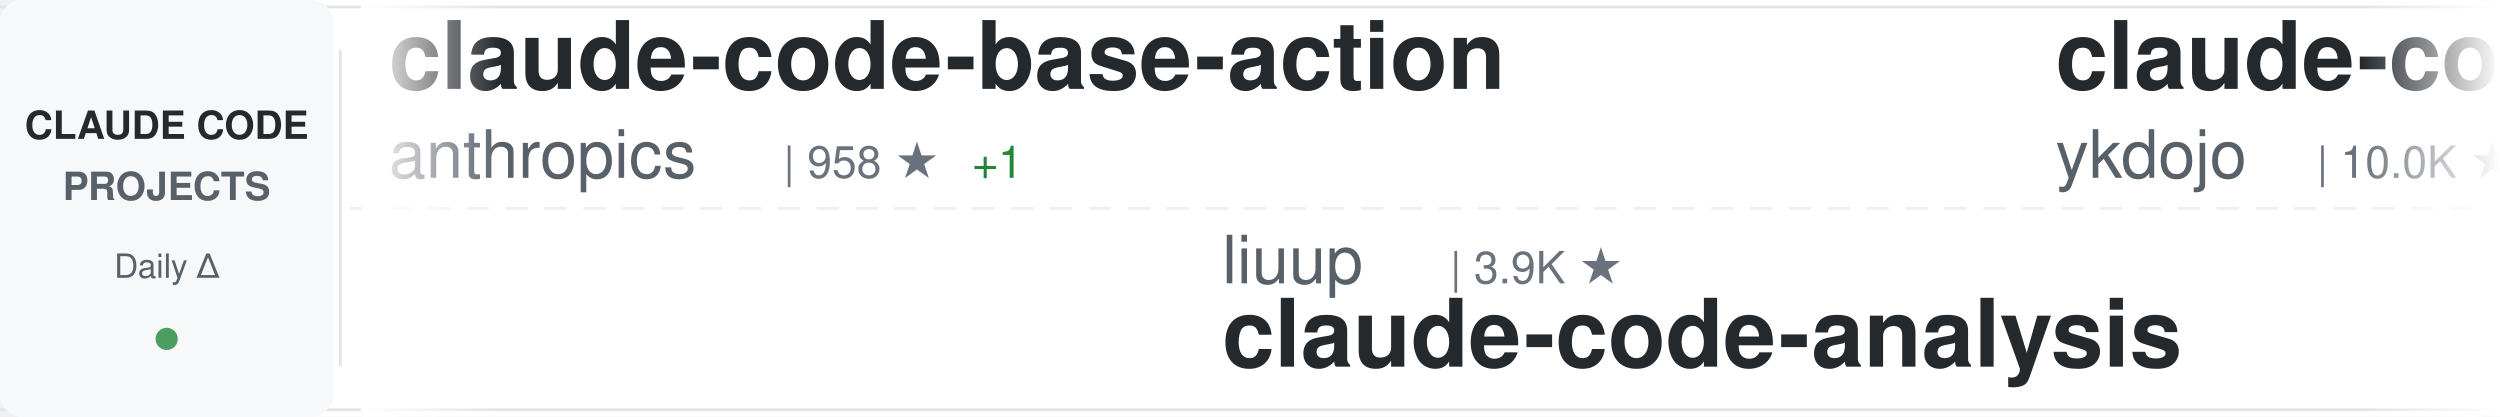
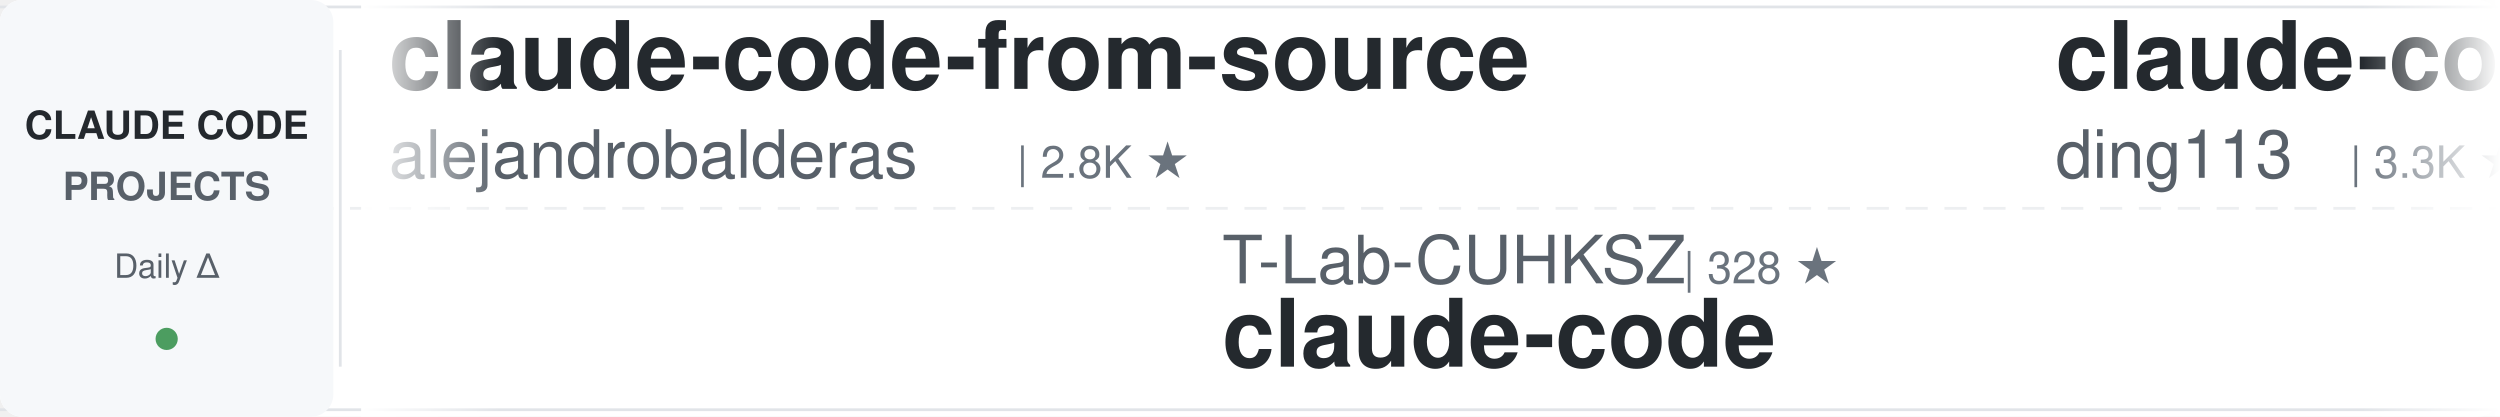
<svg xmlns="http://www.w3.org/2000/svg" width="900" height="150">
  <defs>
    <linearGradient id="awesomeLeftFade" x1="0%" y1="0%" x2="100%" y2="0%">
      <stop offset="0%" style="stop-color:#ffffff;stop-opacity:1" />
      <stop offset="100%" style="stop-color:#ffffff;stop-opacity:0" />
    </linearGradient>
    <linearGradient id="awesomeRightFade" x1="0%" y1="0%" x2="100%" y2="0%">
      <stop offset="0%" style="stop-color:#ffffff;stop-opacity:0" />
      <stop offset="100%" style="stop-color:#ffffff;stop-opacity:1" />
    </linearGradient>
  </defs>
  <rect width="900" height="150" fill="#ffffff" rx="8" />
  <rect x="0" y="2" width="900" height="1" fill="#e1e4e8" />
  <rect x="0" y="147" width="900" height="1" fill="#e1e4e8" />
  <line x1="0" y1="75" x2="900" y2="75" stroke="#e1e4e8" stroke-width="1" stroke-dasharray="8 6" opacity="0.6" />
  <rect x="0" y="0" width="120" height="150" fill="#f6f8fa" rx="8" />
  <text x="60" y="50" font-family="-apple-system, BlinkMacSystemFont, 'Segoe UI', Helvetica, Arial, sans-serif" font-size="14" font-weight="600" fill="#24292e" text-anchor="middle">CLAUDE CODE</text>
  <text x="60" y="72" font-family="-apple-system, BlinkMacSystemFont, 'Segoe UI', Helvetica, Arial, sans-serif" font-size="14" font-weight="600" fill="#586069" text-anchor="middle">PROJECTS</text>
  <text x="60" y="100" font-family="-apple-system, BlinkMacSystemFont, 'Segoe UI', Helvetica, Arial, sans-serif" font-size="12" font-weight="500" fill="#586069" text-anchor="middle">Daily Δ</text>
  <circle cx="60" cy="122" r="4" fill="#22863a" opacity="0.8" />
  <rect x="122" y="18" width="1" height="114" fill="#e1e4e8" />
  <clipPath id="awesomeTickerClip">
    <rect x="130" y="0" width="770" height="150" />
  </clipPath>
  <g clip-path="url(#awesomeTickerClip)">
    <g id="awesomeTickerItems">
      <animateTransform attributeName="transform" attributeType="XML" type="translate" from="0 0" to="-3000 0" dur="54s" repeatCount="indefinite" />
      <g transform="translate(0, 0)">
-         <text x="140" y="32" font-family="-apple-system, BlinkMacSystemFont, 'Segoe UI', Helvetica, Arial, sans-serif" font-size="34" font-weight="600" fill="#24292e">claude-code-base-action</text>
-         <text x="140" y="64" font-family="-apple-system, BlinkMacSystemFont, 'Segoe UI', Helvetica, Arial, sans-serif" font-size="24" font-weight="400" fill="#586069">anthropics</text>
-         <text x="282" y="64" font-family="-apple-system, BlinkMacSystemFont, 'Segoe UI', Helvetica, Arial, sans-serif" font-size="16" font-weight="500" fill="#6a737d">| 958 ★</text>
-         <text x="350" y="64" font-family="-apple-system, BlinkMacSystemFont, 'Segoe UI', Helvetica, Arial, sans-serif" font-size="16" font-weight="500" fill="#22863a"> +1</text>
+         <text x="140" y="32" font-family="-apple-system, BlinkMacSystemFont, 'Segoe UI', Helvetica, Arial, sans-serif" font-size="34" font-weight="600" fill="#24292e">claude-code-from-source</text>
+         <text x="140" y="64" font-family="-apple-system, BlinkMacSystemFont, 'Segoe UI', Helvetica, Arial, sans-serif" font-size="24" font-weight="400" fill="#586069">alejandrobalderas</text>
+         <text x="366" y="64" font-family="-apple-system, BlinkMacSystemFont, 'Segoe UI', Helvetica, Arial, sans-serif" font-size="16" font-weight="500" fill="#6a737d">| 2.8K ★</text>
      </g>
      <g transform="translate(300, 0)">
-         <text x="140" y="102" font-family="-apple-system, BlinkMacSystemFont, 'Segoe UI', Helvetica, Arial, sans-serif" font-size="24" font-weight="400" fill="#586069">liuup</text>
-         <text x="222" y="102" font-family="-apple-system, BlinkMacSystemFont, 'Segoe UI', Helvetica, Arial, sans-serif" font-size="16" font-weight="500" fill="#6a737d">| 3.9K ★</text>
-         <text x="140" y="132" font-family="-apple-system, BlinkMacSystemFont, 'Segoe UI', Helvetica, Arial, sans-serif" font-size="34" font-weight="600" fill="#24292e">claude-code-analysis</text>
+         <text x="140" y="102" font-family="-apple-system, BlinkMacSystemFont, 'Segoe UI', Helvetica, Arial, sans-serif" font-size="24" font-weight="400" fill="#586069">T-Lab-CUHKSZ</text>
+         <text x="306" y="102" font-family="-apple-system, BlinkMacSystemFont, 'Segoe UI', Helvetica, Arial, sans-serif" font-size="16" font-weight="500" fill="#6a737d">| 328 ★</text>
+         <text x="140" y="132" font-family="-apple-system, BlinkMacSystemFont, 'Segoe UI', Helvetica, Arial, sans-serif" font-size="34" font-weight="600" fill="#24292e">claude-code</text>
      </g>
      <g transform="translate(600, 0)">
-         <text x="140" y="32" font-family="-apple-system, BlinkMacSystemFont, 'Segoe UI', Helvetica, Arial, sans-serif" font-size="34" font-weight="600" fill="#24292e">claude-code-tips</text>
-         <text x="140" y="64" font-family="-apple-system, BlinkMacSystemFont, 'Segoe UI', Helvetica, Arial, sans-serif" font-size="24" font-weight="400" fill="#586069">ykdojo</text>
-         <text x="234" y="64" font-family="-apple-system, BlinkMacSystemFont, 'Segoe UI', Helvetica, Arial, sans-serif" font-size="16" font-weight="500" fill="#6a737d">| 10.0K ★</text>
-         <text x="320" y="64" font-family="-apple-system, BlinkMacSystemFont, 'Segoe UI', Helvetica, Arial, sans-serif" font-size="16" font-weight="500" fill="#22863a"> +1</text>
+         <text x="140" y="32" font-family="-apple-system, BlinkMacSystemFont, 'Segoe UI', Helvetica, Arial, sans-serif" font-size="34" font-weight="600" fill="#24292e">claude-code-hub</text>
+         <text x="140" y="64" font-family="-apple-system, BlinkMacSystemFont, 'Segoe UI', Helvetica, Arial, sans-serif" font-size="24" font-weight="400" fill="#586069">ding113</text>
+         <text x="246" y="64" font-family="-apple-system, BlinkMacSystemFont, 'Segoe UI', Helvetica, Arial, sans-serif" font-size="16" font-weight="500" fill="#6a737d">| 3.3K ★</text>
      </g>
      <g transform="translate(900, 0)">
-         <text x="140" y="102" font-family="-apple-system, BlinkMacSystemFont, 'Segoe UI', Helvetica, Arial, sans-serif" font-size="24" font-weight="400" fill="#586069">isboyjc</text>
-         <text x="246" y="102" font-family="-apple-system, BlinkMacSystemFont, 'Segoe UI', Helvetica, Arial, sans-serif" font-size="16" font-weight="500" fill="#6a737d">| 162 ★</text>
+         <text x="140" y="102" font-family="-apple-system, BlinkMacSystemFont, 'Segoe UI', Helvetica, Arial, sans-serif" font-size="24" font-weight="400" fill="#586069">anthropics</text>
+         <text x="282" y="102" font-family="-apple-system, BlinkMacSystemFont, 'Segoe UI', Helvetica, Arial, sans-serif" font-size="16" font-weight="500" fill="#6a737d">| 143.3K ★</text>
+         <text x="377" y="102" font-family="-apple-system, BlinkMacSystemFont, 'Segoe UI', Helvetica, Arial, sans-serif" font-size="16" font-weight="500" fill="#22863a"> +80</text>
        <text x="140" y="132" font-family="-apple-system, BlinkMacSystemFont, 'Segoe UI', Helvetica, Arial, sans-serif" font-size="34" font-weight="600" fill="#24292e">claude-code</text>
      </g>
      <g transform="translate(1200, 0)">
-         <text x="140" y="32" font-family="-apple-system, BlinkMacSystemFont, 'Segoe UI', Helvetica, Arial, sans-serif" font-size="34" font-weight="600" fill="#24292e">my-claude-code-setup</text>
-         <text x="140" y="64" font-family="-apple-system, BlinkMacSystemFont, 'Segoe UI', Helvetica, Arial, sans-serif" font-size="24" font-weight="400" fill="#586069">centminmod</text>
-         <text x="282" y="64" font-family="-apple-system, BlinkMacSystemFont, 'Segoe UI', Helvetica, Arial, sans-serif" font-size="16" font-weight="500" fill="#6a737d">| 2.6K ★</text>
-         <text x="359" y="64" font-family="-apple-system, BlinkMacSystemFont, 'Segoe UI', Helvetica, Arial, sans-serif" font-size="16" font-weight="500" fill="#22863a"> +1</text>
+         <text x="140" y="32" font-family="-apple-system, BlinkMacSystemFont, 'Segoe UI', Helvetica, Arial, sans-serif" font-size="34" font-weight="600" fill="#24292e">claude-coder</text>
+         <text x="140" y="64" font-family="-apple-system, BlinkMacSystemFont, 'Segoe UI', Helvetica, Arial, sans-serif" font-size="24" font-weight="400" fill="#586069">kodu-ai</text>
+         <text x="246" y="64" font-family="-apple-system, BlinkMacSystemFont, 'Segoe UI', Helvetica, Arial, sans-serif" font-size="16" font-weight="500" fill="#6a737d">| 5.2K ★</text>
      </g>
      <g transform="translate(1500, 0)">
-         <text x="140" y="102" font-family="-apple-system, BlinkMacSystemFont, 'Segoe UI', Helvetica, Arial, sans-serif" font-size="24" font-weight="400" fill="#586069">ccplugins</text>
-         <text x="270" y="102" font-family="-apple-system, BlinkMacSystemFont, 'Segoe UI', Helvetica, Arial, sans-serif" font-size="16" font-weight="500" fill="#6a737d">| 924 ★</text>
-         <text x="140" y="132" font-family="-apple-system, BlinkMacSystemFont, 'Segoe UI', Helvetica, Arial, sans-serif" font-size="34" font-weight="600" fill="#24292e">awesome-claude-code-plug...</text>
+         <text x="140" y="102" font-family="-apple-system, BlinkMacSystemFont, 'Segoe UI', Helvetica, Arial, sans-serif" font-size="24" font-weight="400" fill="#586069">hangsman</text>
+         <text x="258" y="102" font-family="-apple-system, BlinkMacSystemFont, 'Segoe UI', Helvetica, Arial, sans-serif" font-size="16" font-weight="500" fill="#6a737d">| 791 ★</text>
+         <text x="140" y="132" font-family="-apple-system, BlinkMacSystemFont, 'Segoe UI', Helvetica, Arial, sans-serif" font-size="34" font-weight="600" fill="#24292e">claude-code-source</text>
      </g>
      <g transform="translate(1800, 0)">
+         <text x="140" y="32" font-family="-apple-system, BlinkMacSystemFont, 'Segoe UI', Helvetica, Arial, sans-serif" font-size="34" font-weight="600" fill="#24292e">claude-code</text>
+         <text x="140" y="64" font-family="-apple-system, BlinkMacSystemFont, 'Segoe UI', Helvetica, Arial, sans-serif" font-size="24" font-weight="400" fill="#586069">tanbiralam</text>
+         <text x="282" y="64" font-family="-apple-system, BlinkMacSystemFont, 'Segoe UI', Helvetica, Arial, sans-serif" font-size="16" font-weight="500" fill="#6a737d">| 2.2K ★</text>
+         <text x="359" y="64" font-family="-apple-system, BlinkMacSystemFont, 'Segoe UI', Helvetica, Arial, sans-serif" font-size="16" font-weight="500" fill="#22863a"> +3</text>
+       </g>
+       <g transform="translate(2100, 0)">
+         <text x="140" y="102" font-family="-apple-system, BlinkMacSystemFont, 'Segoe UI', Helvetica, Arial, sans-serif" font-size="24" font-weight="400" fill="#586069">shanraisshan</text>
+         <text x="306" y="102" font-family="-apple-system, BlinkMacSystemFont, 'Segoe UI', Helvetica, Arial, sans-serif" font-size="16" font-weight="500" fill="#6a737d">| 65.3K ★</text>
+         <text x="392" y="102" font-family="-apple-system, BlinkMacSystemFont, 'Segoe UI', Helvetica, Arial, sans-serif" font-size="16" font-weight="500" fill="#22863a"> +39</text>
+         <text x="140" y="132" font-family="-apple-system, BlinkMacSystemFont, 'Segoe UI', Helvetica, Arial, sans-serif" font-size="34" font-weight="600" fill="#24292e">claude-code-best-practic...</text>
+       </g>
+       <g transform="translate(2400, 0)">
+         <text x="140" y="32" font-family="-apple-system, BlinkMacSystemFont, 'Segoe UI', Helvetica, Arial, sans-serif" font-size="34" font-weight="600" fill="#24292e">ECC</text>
+         <text x="140" y="64" font-family="-apple-system, BlinkMacSystemFont, 'Segoe UI', Helvetica, Arial, sans-serif" font-size="24" font-weight="400" fill="#586069">affaan-m</text>
+         <text x="258" y="64" font-family="-apple-system, BlinkMacSystemFont, 'Segoe UI', Helvetica, Arial, sans-serif" font-size="16" font-weight="500" fill="#6a737d">| 243.9K ★</text>
+         <text x="353" y="64" font-family="-apple-system, BlinkMacSystemFont, 'Segoe UI', Helvetica, Arial, sans-serif" font-size="16" font-weight="500" fill="#22863a"> +155</text>
+       </g>
+       <g transform="translate(2700, 0)">
+         <text x="140" y="102" font-family="-apple-system, BlinkMacSystemFont, 'Segoe UI', Helvetica, Arial, sans-serif" font-size="24" font-weight="400" fill="#586069">disler</text>
+         <text x="234" y="102" font-family="-apple-system, BlinkMacSystemFont, 'Segoe UI', Helvetica, Arial, sans-serif" font-size="16" font-weight="500" fill="#6a737d">| 3.9K ★</text>
+         <text x="311" y="102" font-family="-apple-system, BlinkMacSystemFont, 'Segoe UI', Helvetica, Arial, sans-serif" font-size="16" font-weight="500" fill="#22863a"> +1</text>
+         <text x="140" y="132" font-family="-apple-system, BlinkMacSystemFont, 'Segoe UI', Helvetica, Arial, sans-serif" font-size="34" font-weight="600" fill="#24292e">claude-code-hooks-master...</text>
+       </g>
+       <g transform="translate(3000, 0)">
        <text x="140" y="32" font-family="-apple-system, BlinkMacSystemFont, 'Segoe UI', Helvetica, Arial, sans-serif" font-size="34" font-weight="600" fill="#24292e">claude-code-from-source</text>
        <text x="140" y="64" font-family="-apple-system, BlinkMacSystemFont, 'Segoe UI', Helvetica, Arial, sans-serif" font-size="24" font-weight="400" fill="#586069">alejandrobalderas</text>
        <text x="366" y="64" font-family="-apple-system, BlinkMacSystemFont, 'Segoe UI', Helvetica, Arial, sans-serif" font-size="16" font-weight="500" fill="#6a737d">| 2.8K ★</text>
-         <text x="443" y="64" font-family="-apple-system, BlinkMacSystemFont, 'Segoe UI', Helvetica, Arial, sans-serif" font-size="16" font-weight="500" fill="#22863a"> +1</text>
-       </g>
-       <g transform="translate(2100, 0)">
-         <text x="140" y="102" font-family="-apple-system, BlinkMacSystemFont, 'Segoe UI', Helvetica, Arial, sans-serif" font-size="24" font-weight="400" fill="#586069">pengchengneo</text>
-         <text x="306" y="102" font-family="-apple-system, BlinkMacSystemFont, 'Segoe UI', Helvetica, Arial, sans-serif" font-size="16" font-weight="500" fill="#6a737d">| 1.8K ★</text>
-         <text x="140" y="132" font-family="-apple-system, BlinkMacSystemFont, 'Segoe UI', Helvetica, Arial, sans-serif" font-size="34" font-weight="600" fill="#24292e">Claude-Code</text>
-       </g>
-       <g transform="translate(2400, 0)">
-         <text x="140" y="32" font-family="-apple-system, BlinkMacSystemFont, 'Segoe UI', Helvetica, Arial, sans-serif" font-size="34" font-weight="600" fill="#24292e">claude-code-prompts</text>
-         <text x="140" y="64" font-family="-apple-system, BlinkMacSystemFont, 'Segoe UI', Helvetica, Arial, sans-serif" font-size="24" font-weight="400" fill="#586069">repowise-dev</text>
-         <text x="306" y="64" font-family="-apple-system, BlinkMacSystemFont, 'Segoe UI', Helvetica, Arial, sans-serif" font-size="16" font-weight="500" fill="#6a737d">| 1.2K ★</text>
-       </g>
-       <g transform="translate(2700, 0)">
-         <text x="140" y="102" font-family="-apple-system, BlinkMacSystemFont, 'Segoe UI', Helvetica, Arial, sans-serif" font-size="24" font-weight="400" fill="#586069">zstmfhy</text>
-         <text x="246" y="102" font-family="-apple-system, BlinkMacSystemFont, 'Segoe UI', Helvetica, Arial, sans-serif" font-size="16" font-weight="500" fill="#6a737d">| 190 ★</text>
-         <text x="140" y="132" font-family="-apple-system, BlinkMacSystemFont, 'Segoe UI', Helvetica, Arial, sans-serif" font-size="34" font-weight="600" fill="#24292e">Claude-code</text>
-       </g>
-       <g transform="translate(3000, 0)">
-         <text x="140" y="32" font-family="-apple-system, BlinkMacSystemFont, 'Segoe UI', Helvetica, Arial, sans-serif" font-size="34" font-weight="600" fill="#24292e">claude-code-base-action</text>
-         <text x="140" y="64" font-family="-apple-system, BlinkMacSystemFont, 'Segoe UI', Helvetica, Arial, sans-serif" font-size="24" font-weight="400" fill="#586069">anthropics</text>
-         <text x="282" y="64" font-family="-apple-system, BlinkMacSystemFont, 'Segoe UI', Helvetica, Arial, sans-serif" font-size="16" font-weight="500" fill="#6a737d">| 958 ★</text>
-         <text x="350" y="64" font-family="-apple-system, BlinkMacSystemFont, 'Segoe UI', Helvetica, Arial, sans-serif" font-size="16" font-weight="500" fill="#22863a"> +1</text>
      </g>
      <g transform="translate(3300, 0)">
-         <text x="140" y="102" font-family="-apple-system, BlinkMacSystemFont, 'Segoe UI', Helvetica, Arial, sans-serif" font-size="24" font-weight="400" fill="#586069">liuup</text>
-         <text x="222" y="102" font-family="-apple-system, BlinkMacSystemFont, 'Segoe UI', Helvetica, Arial, sans-serif" font-size="16" font-weight="500" fill="#6a737d">| 3.9K ★</text>
-         <text x="140" y="132" font-family="-apple-system, BlinkMacSystemFont, 'Segoe UI', Helvetica, Arial, sans-serif" font-size="34" font-weight="600" fill="#24292e">claude-code-analysis</text>
+         <text x="140" y="102" font-family="-apple-system, BlinkMacSystemFont, 'Segoe UI', Helvetica, Arial, sans-serif" font-size="24" font-weight="400" fill="#586069">T-Lab-CUHKSZ</text>
+         <text x="306" y="102" font-family="-apple-system, BlinkMacSystemFont, 'Segoe UI', Helvetica, Arial, sans-serif" font-size="16" font-weight="500" fill="#6a737d">| 328 ★</text>
+         <text x="140" y="132" font-family="-apple-system, BlinkMacSystemFont, 'Segoe UI', Helvetica, Arial, sans-serif" font-size="34" font-weight="600" fill="#24292e">claude-code</text>
      </g>
      <g transform="translate(3600, 0)">
-         <text x="140" y="32" font-family="-apple-system, BlinkMacSystemFont, 'Segoe UI', Helvetica, Arial, sans-serif" font-size="34" font-weight="600" fill="#24292e">claude-code-tips</text>
-         <text x="140" y="64" font-family="-apple-system, BlinkMacSystemFont, 'Segoe UI', Helvetica, Arial, sans-serif" font-size="24" font-weight="400" fill="#586069">ykdojo</text>
-         <text x="234" y="64" font-family="-apple-system, BlinkMacSystemFont, 'Segoe UI', Helvetica, Arial, sans-serif" font-size="16" font-weight="500" fill="#6a737d">| 10.0K ★</text>
-         <text x="320" y="64" font-family="-apple-system, BlinkMacSystemFont, 'Segoe UI', Helvetica, Arial, sans-serif" font-size="16" font-weight="500" fill="#22863a"> +1</text>
+         <text x="140" y="32" font-family="-apple-system, BlinkMacSystemFont, 'Segoe UI', Helvetica, Arial, sans-serif" font-size="34" font-weight="600" fill="#24292e">claude-code-hub</text>
+         <text x="140" y="64" font-family="-apple-system, BlinkMacSystemFont, 'Segoe UI', Helvetica, Arial, sans-serif" font-size="24" font-weight="400" fill="#586069">ding113</text>
+         <text x="246" y="64" font-family="-apple-system, BlinkMacSystemFont, 'Segoe UI', Helvetica, Arial, sans-serif" font-size="16" font-weight="500" fill="#6a737d">| 3.3K ★</text>
      </g>
      <g transform="translate(3900, 0)">
-         <text x="140" y="102" font-family="-apple-system, BlinkMacSystemFont, 'Segoe UI', Helvetica, Arial, sans-serif" font-size="24" font-weight="400" fill="#586069">isboyjc</text>
-         <text x="246" y="102" font-family="-apple-system, BlinkMacSystemFont, 'Segoe UI', Helvetica, Arial, sans-serif" font-size="16" font-weight="500" fill="#6a737d">| 162 ★</text>
+         <text x="140" y="102" font-family="-apple-system, BlinkMacSystemFont, 'Segoe UI', Helvetica, Arial, sans-serif" font-size="24" font-weight="400" fill="#586069">anthropics</text>
+         <text x="282" y="102" font-family="-apple-system, BlinkMacSystemFont, 'Segoe UI', Helvetica, Arial, sans-serif" font-size="16" font-weight="500" fill="#6a737d">| 143.3K ★</text>
+         <text x="377" y="102" font-family="-apple-system, BlinkMacSystemFont, 'Segoe UI', Helvetica, Arial, sans-serif" font-size="16" font-weight="500" fill="#22863a"> +80</text>
        <text x="140" y="132" font-family="-apple-system, BlinkMacSystemFont, 'Segoe UI', Helvetica, Arial, sans-serif" font-size="34" font-weight="600" fill="#24292e">claude-code</text>
      </g>
    </g>
  </g>
  <rect x="130" y="0" width="50" height="150" fill="url(#awesomeLeftFade)" />
  <rect x="850" y="0" width="50" height="150" fill="url(#awesomeRightFade)" />
</svg>
